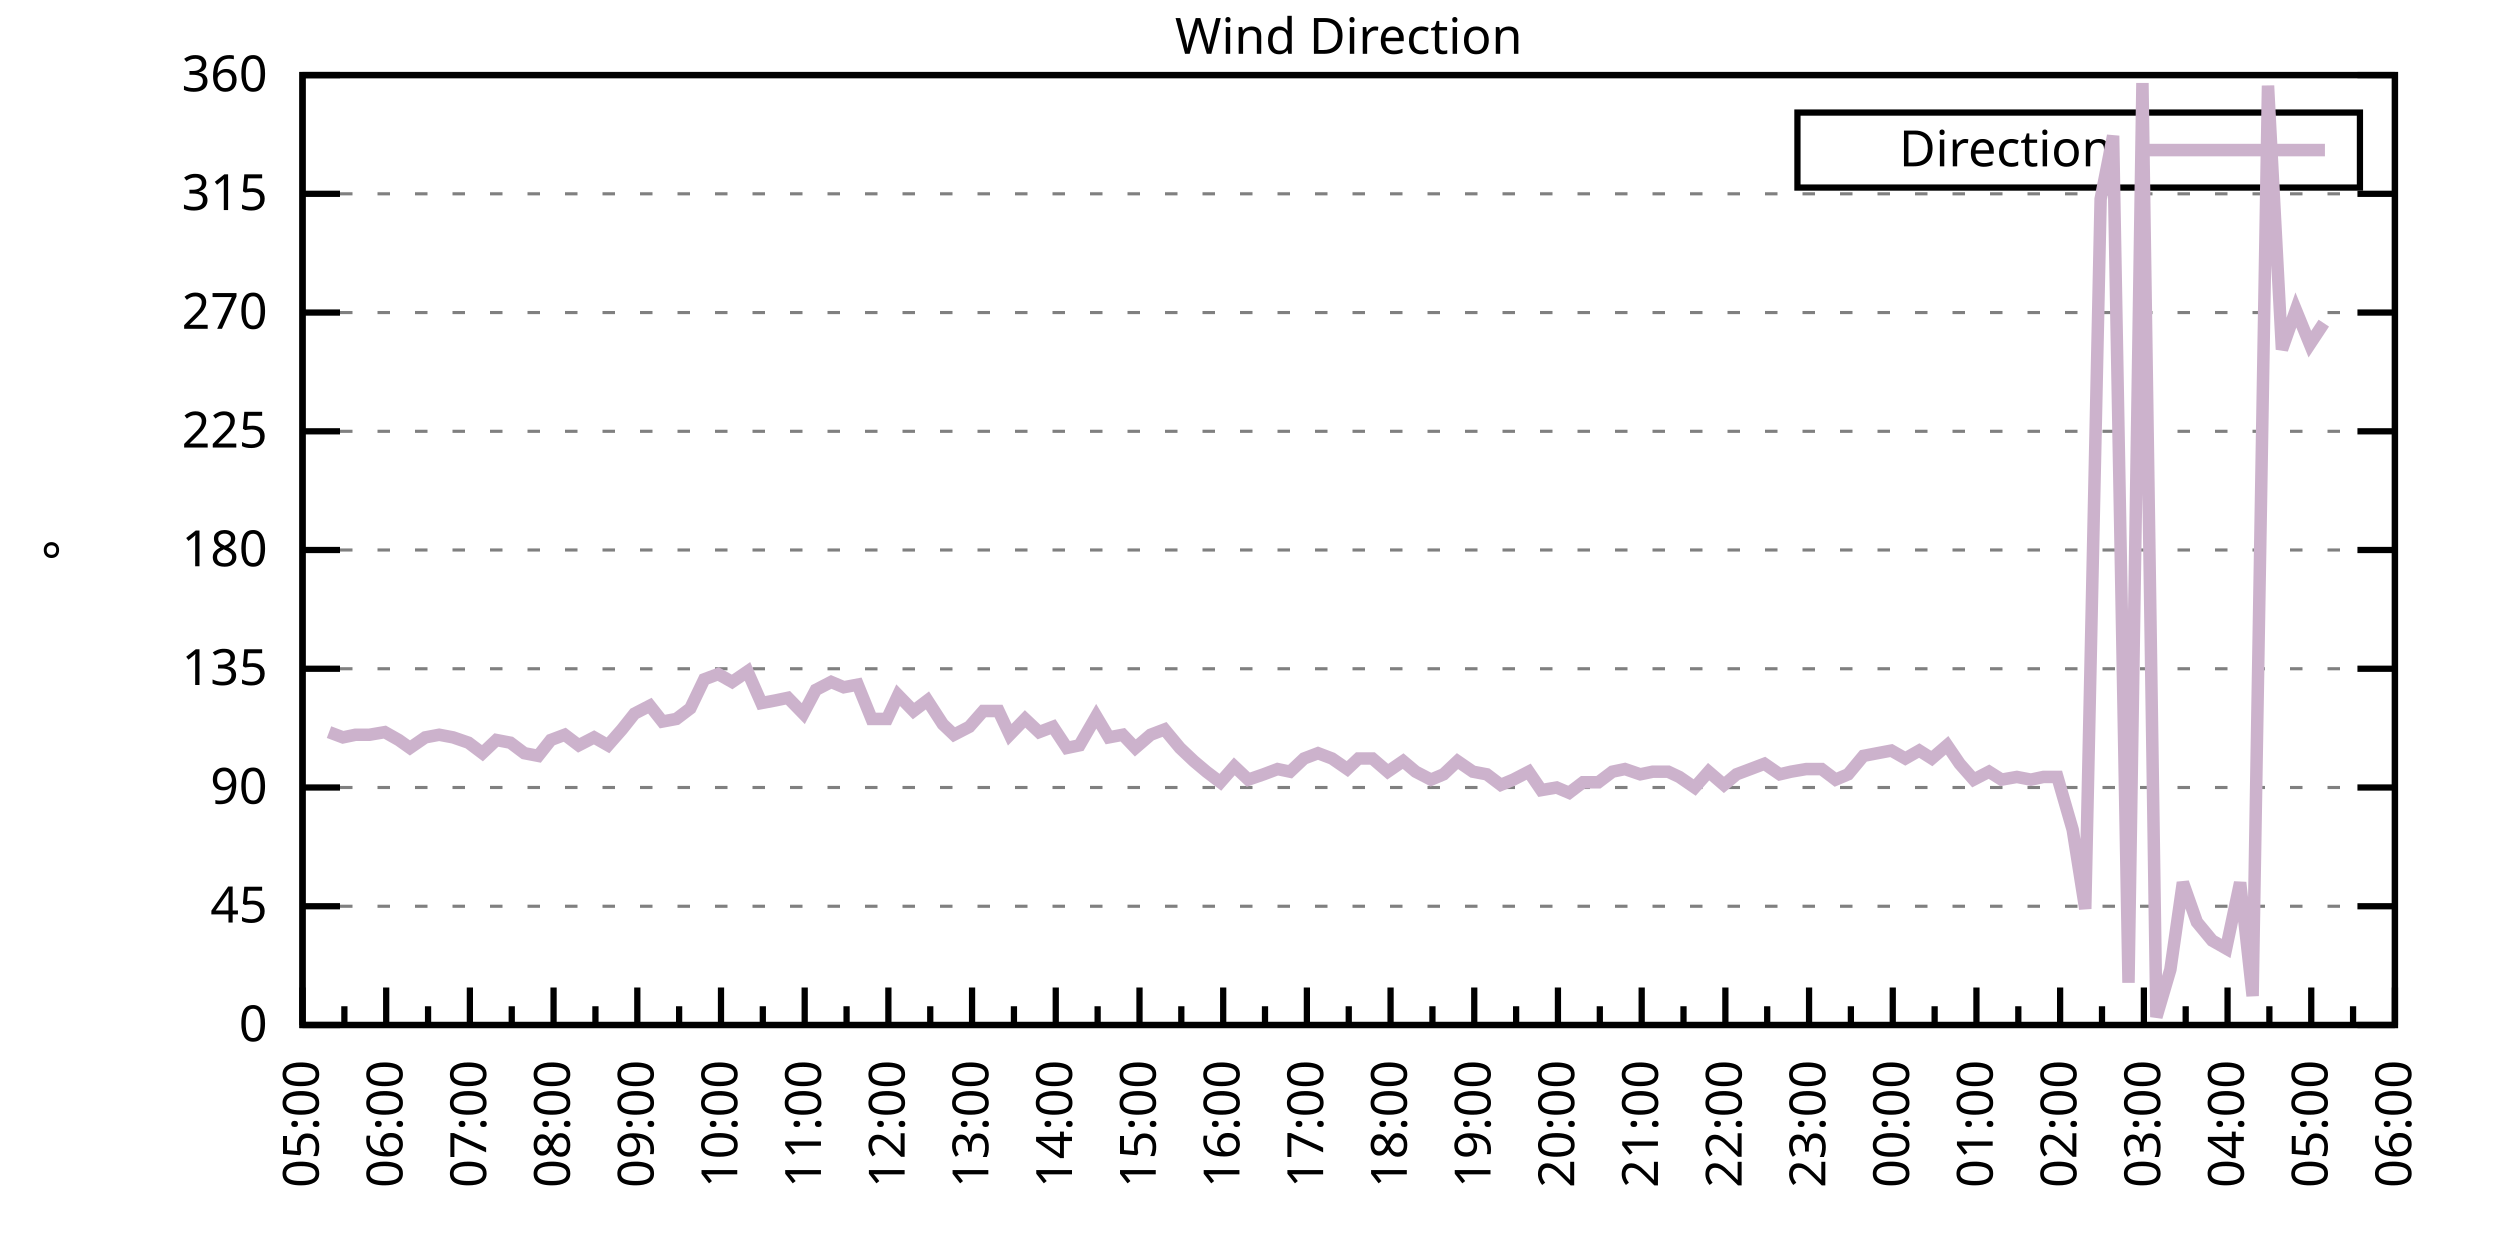
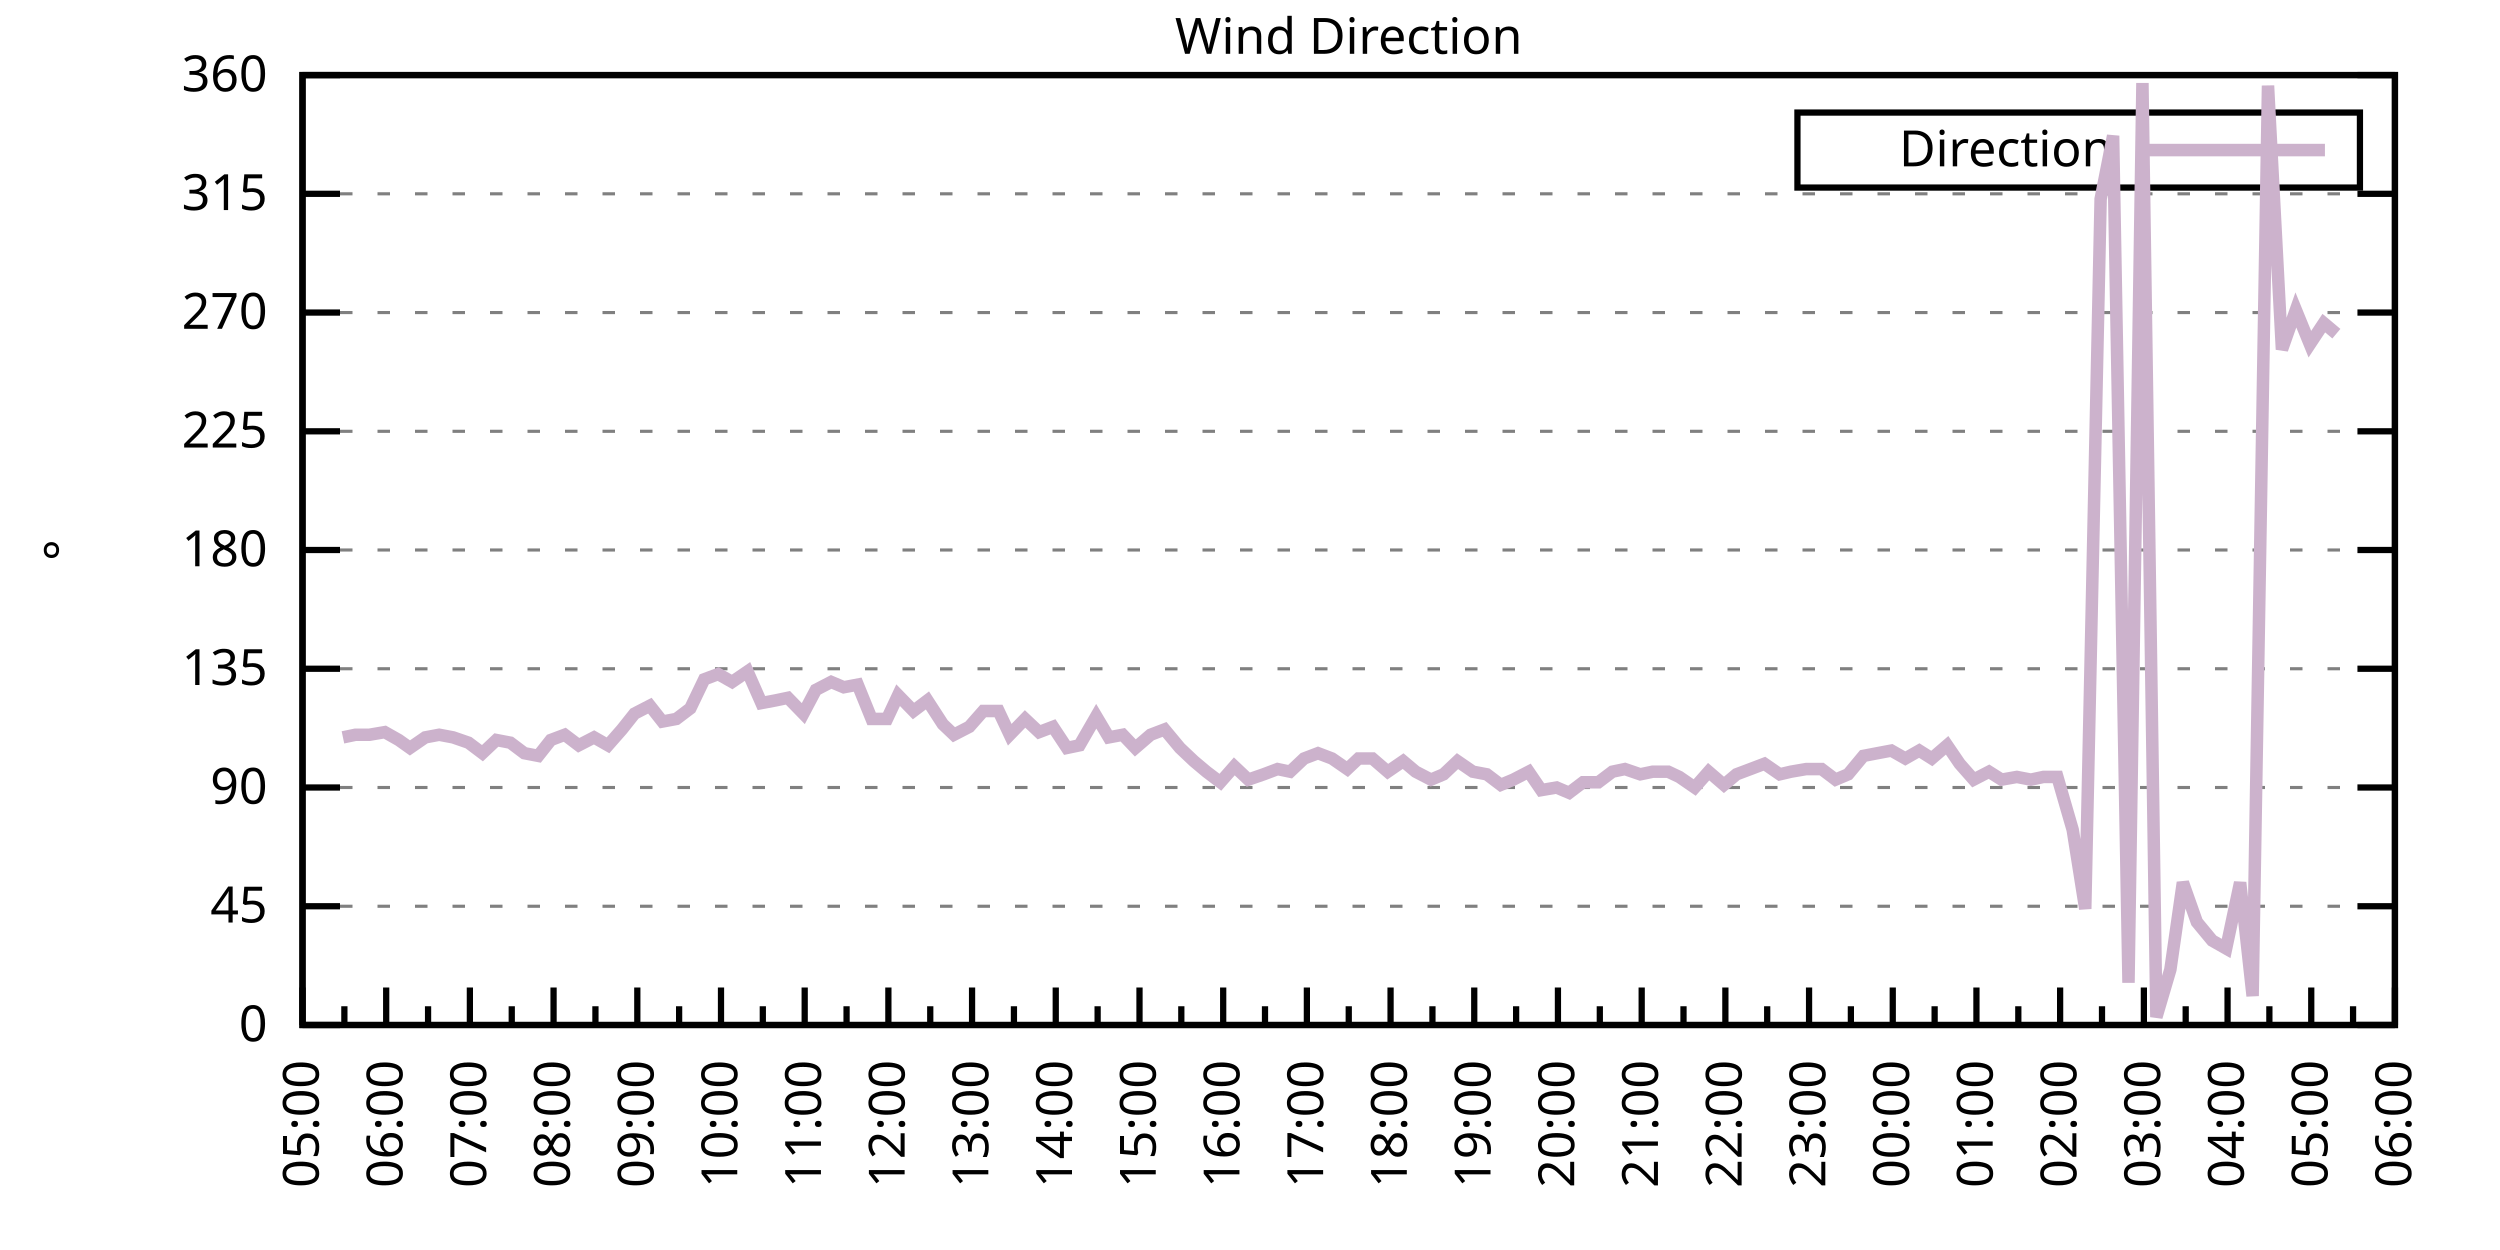
<svg xmlns="http://www.w3.org/2000/svg" xmlns:xlink="http://www.w3.org/1999/xlink" width="400" height="200" viewBox="0 0 400 200">
  <g id="gnuplot_canvas">
    <rect x="0" y="0" width="400" height="200" fill="none" />
    <defs>
      <circle id="gpDot" r="0.5" stroke-width="0.5" stroke="currentColor" />
      <path id="gpPt0" stroke-width="0.333" stroke="currentColor" d="M-1,0 h2 M0,-1 v2" />
      <path id="gpPt1" stroke-width="0.333" stroke="currentColor" d="M-1,-1 L1,1 M1,-1 L-1,1" />
      <path id="gpPt2" stroke-width="0.333" stroke="currentColor" d="M-1,0 L1,0 M0,-1 L0,1 M-1,-1 L1,1 M-1,1 L1,-1" />
      <rect id="gpPt3" stroke-width="0.333" stroke="currentColor" x="-1" y="-1" width="2" height="2" />
      <rect id="gpPt4" stroke-width="0.333" stroke="currentColor" fill="currentColor" x="-1" y="-1" width="2" height="2" />
      <circle id="gpPt5" stroke-width="0.333" stroke="currentColor" cx="0" cy="0" r="1" />
      <use xlink:href="#gpPt5" id="gpPt6" fill="currentColor" stroke="none" />
      <path id="gpPt7" stroke-width="0.333" stroke="currentColor" d="M0,-1.33 L-1.33,0.67 L1.33,0.67 z" />
      <use xlink:href="#gpPt7" id="gpPt8" fill="currentColor" stroke="none" />
      <use xlink:href="#gpPt7" id="gpPt9" stroke="currentColor" transform="rotate(180)" />
      <use xlink:href="#gpPt9" id="gpPt10" fill="currentColor" stroke="none" />
      <use xlink:href="#gpPt3" id="gpPt11" stroke="currentColor" transform="rotate(45)" />
      <use xlink:href="#gpPt11" id="gpPt12" fill="currentColor" stroke="none" />
      <path id="gpPt13" stroke-width="0.333" stroke="currentColor" d="M0,1.330 L1.265,0.411 L0.782,-1.067 L-0.782,-1.076 L-1.265,0.411 z" />
      <use xlink:href="#gpPt13" id="gpPt14" fill="currentColor" stroke="none" />
      <filter id="textbox" filterUnits="objectBoundingBox" x="0" y="0" height="1" width="1">
        <feFlood flood-color="white" flood-opacity="1" result="bgnd" />
        <feComposite in="SourceGraphic" in2="bgnd" operator="atop" />
      </filter>
      <filter id="greybox" filterUnits="objectBoundingBox" x="0" y="0" height="1" width="1">
        <feFlood flood-color="lightgrey" flood-opacity="1" result="grey" />
        <feComposite in="SourceGraphic" in2="grey" operator="atop" />
      </filter>
    </defs>
    <g fill="none" color="white" stroke="currentColor" stroke-width="1.00" stroke-linecap="butt" stroke-linejoin="miter">
</g>
    <g fill="none" color="black" stroke="currentColor" stroke-width="1.00" stroke-linecap="butt" stroke-linejoin="miter">
      <g stroke="none" shape-rendering="crispEdges">
        <polygon fill="rgb(255, 255, 255)" points="48.40,164.00 383.18,164.00 383.18,12.02 48.40,12.02 " />
      </g>
    </g>
    <g fill="none" color="black" stroke="currentColor" stroke-width="1.00" stroke-linecap="butt" stroke-linejoin="miter">
</g>
    <g fill="none" color="black" stroke="black" stroke-width="0.50" stroke-linecap="butt" stroke-linejoin="miter">
</g>
    <g fill="none" color="gray" stroke="currentColor" stroke-width="0.50" stroke-linecap="butt" stroke-linejoin="miter">
      <path stroke="gray" stroke-dasharray="2,4" class="gridline" d="M48.40,164.00 L383.19,164.00  " />
    </g>
    <g fill="none" color="gray" stroke="gray" stroke-width="1.00" stroke-linecap="butt" stroke-linejoin="miter">
</g>
    <g fill="none" color="black" stroke="currentColor" stroke-width="1.00" stroke-linecap="butt" stroke-linejoin="miter">
      <path stroke="black" d="M48.40,164.00 L54.40,164.00 M383.19,164.00 L377.19,164.00  " />
      <g transform="translate(42.80,166.60)" stroke="none" fill="black" font-family="Sans" font-size="8.00" text-anchor="end">
        <text>
          <tspan font-family="Sans"> 0</tspan>
        </text>
      </g>
    </g>
    <g fill="none" color="black" stroke="currentColor" stroke-width="1.00" stroke-linecap="butt" stroke-linejoin="miter">
</g>
    <g fill="none" color="black" stroke="black" stroke-width="0.50" stroke-linecap="butt" stroke-linejoin="miter">
</g>
    <g fill="none" color="gray" stroke="currentColor" stroke-width="0.50" stroke-linecap="butt" stroke-linejoin="miter">
      <path stroke="gray" stroke-dasharray="2,4" class="gridline" d="M48.40,145.00 L383.19,145.00  " />
    </g>
    <g fill="none" color="gray" stroke="gray" stroke-width="1.00" stroke-linecap="butt" stroke-linejoin="miter">
</g>
    <g fill="none" color="black" stroke="currentColor" stroke-width="1.00" stroke-linecap="butt" stroke-linejoin="miter">
      <path stroke="black" d="M48.40,145.00 L54.40,145.00 M383.19,145.00 L377.19,145.00  " />
      <g transform="translate(42.80,147.60)" stroke="none" fill="black" font-family="Sans" font-size="8.00" text-anchor="end">
        <text>
          <tspan font-family="Sans"> 45</tspan>
        </text>
      </g>
    </g>
    <g fill="none" color="black" stroke="currentColor" stroke-width="1.00" stroke-linecap="butt" stroke-linejoin="miter">
</g>
    <g fill="none" color="black" stroke="black" stroke-width="0.50" stroke-linecap="butt" stroke-linejoin="miter">
</g>
    <g fill="none" color="gray" stroke="currentColor" stroke-width="0.50" stroke-linecap="butt" stroke-linejoin="miter">
      <path stroke="gray" stroke-dasharray="2,4" class="gridline" d="M48.40,126.00 L383.19,126.00  " />
    </g>
    <g fill="none" color="gray" stroke="gray" stroke-width="1.00" stroke-linecap="butt" stroke-linejoin="miter">
</g>
    <g fill="none" color="black" stroke="currentColor" stroke-width="1.00" stroke-linecap="butt" stroke-linejoin="miter">
      <path stroke="black" d="M48.40,126.00 L54.40,126.00 M383.19,126.00 L377.19,126.00  " />
      <g transform="translate(42.80,128.60)" stroke="none" fill="black" font-family="Sans" font-size="8.00" text-anchor="end">
        <text>
          <tspan font-family="Sans"> 90</tspan>
        </text>
      </g>
    </g>
    <g fill="none" color="black" stroke="currentColor" stroke-width="1.00" stroke-linecap="butt" stroke-linejoin="miter">
</g>
    <g fill="none" color="black" stroke="black" stroke-width="0.50" stroke-linecap="butt" stroke-linejoin="miter">
</g>
    <g fill="none" color="gray" stroke="currentColor" stroke-width="0.50" stroke-linecap="butt" stroke-linejoin="miter">
      <path stroke="gray" stroke-dasharray="2,4" class="gridline" d="M48.40,107.00 L383.19,107.00  " />
    </g>
    <g fill="none" color="gray" stroke="gray" stroke-width="1.00" stroke-linecap="butt" stroke-linejoin="miter">
</g>
    <g fill="none" color="black" stroke="currentColor" stroke-width="1.00" stroke-linecap="butt" stroke-linejoin="miter">
      <path stroke="black" d="M48.40,107.00 L54.40,107.00 M383.19,107.00 L377.19,107.00  " />
      <g transform="translate(42.80,109.60)" stroke="none" fill="black" font-family="Sans" font-size="8.00" text-anchor="end">
        <text>
          <tspan font-family="Sans"> 135</tspan>
        </text>
      </g>
    </g>
    <g fill="none" color="black" stroke="currentColor" stroke-width="1.00" stroke-linecap="butt" stroke-linejoin="miter">
</g>
    <g fill="none" color="black" stroke="black" stroke-width="0.50" stroke-linecap="butt" stroke-linejoin="miter">
</g>
    <g fill="none" color="gray" stroke="currentColor" stroke-width="0.50" stroke-linecap="butt" stroke-linejoin="miter">
      <path stroke="gray" stroke-dasharray="2,4" class="gridline" d="M48.40,88.00 L383.19,88.00  " />
    </g>
    <g fill="none" color="gray" stroke="gray" stroke-width="1.00" stroke-linecap="butt" stroke-linejoin="miter">
</g>
    <g fill="none" color="black" stroke="currentColor" stroke-width="1.00" stroke-linecap="butt" stroke-linejoin="miter">
      <path stroke="black" d="M48.40,88.00 L54.40,88.00 M383.19,88.00 L377.19,88.00  " />
      <g transform="translate(42.80,90.60)" stroke="none" fill="black" font-family="Sans" font-size="8.00" text-anchor="end">
        <text>
          <tspan font-family="Sans"> 180</tspan>
        </text>
      </g>
    </g>
    <g fill="none" color="black" stroke="currentColor" stroke-width="1.00" stroke-linecap="butt" stroke-linejoin="miter">
</g>
    <g fill="none" color="black" stroke="black" stroke-width="0.50" stroke-linecap="butt" stroke-linejoin="miter">
</g>
    <g fill="none" color="gray" stroke="currentColor" stroke-width="0.50" stroke-linecap="butt" stroke-linejoin="miter">
      <path stroke="gray" stroke-dasharray="2,4" class="gridline" d="M48.40,69.01 L383.19,69.01  " />
    </g>
    <g fill="none" color="gray" stroke="gray" stroke-width="1.00" stroke-linecap="butt" stroke-linejoin="miter">
</g>
    <g fill="none" color="black" stroke="currentColor" stroke-width="1.00" stroke-linecap="butt" stroke-linejoin="miter">
      <path stroke="black" d="M48.40,69.01 L54.40,69.01 M383.19,69.01 L377.19,69.01  " />
      <g transform="translate(42.80,71.61)" stroke="none" fill="black" font-family="Sans" font-size="8.00" text-anchor="end">
        <text>
          <tspan font-family="Sans"> 225</tspan>
        </text>
      </g>
    </g>
    <g fill="none" color="black" stroke="currentColor" stroke-width="1.00" stroke-linecap="butt" stroke-linejoin="miter">
</g>
    <g fill="none" color="black" stroke="black" stroke-width="0.50" stroke-linecap="butt" stroke-linejoin="miter">
</g>
    <g fill="none" color="gray" stroke="currentColor" stroke-width="0.50" stroke-linecap="butt" stroke-linejoin="miter">
      <path stroke="gray" stroke-dasharray="2,4" class="gridline" d="M48.40,50.01 L383.19,50.01  " />
    </g>
    <g fill="none" color="gray" stroke="gray" stroke-width="1.00" stroke-linecap="butt" stroke-linejoin="miter">
</g>
    <g fill="none" color="black" stroke="currentColor" stroke-width="1.00" stroke-linecap="butt" stroke-linejoin="miter">
      <path stroke="black" d="M48.40,50.01 L54.40,50.01 M383.19,50.01 L377.19,50.01  " />
      <g transform="translate(42.80,52.61)" stroke="none" fill="black" font-family="Sans" font-size="8.00" text-anchor="end">
        <text>
          <tspan font-family="Sans"> 270</tspan>
        </text>
      </g>
    </g>
    <g fill="none" color="black" stroke="currentColor" stroke-width="1.00" stroke-linecap="butt" stroke-linejoin="miter">
</g>
    <g fill="none" color="black" stroke="black" stroke-width="0.50" stroke-linecap="butt" stroke-linejoin="miter">
</g>
    <g fill="none" color="gray" stroke="currentColor" stroke-width="0.50" stroke-linecap="butt" stroke-linejoin="miter">
      <path stroke="gray" stroke-dasharray="2,4" class="gridline" d="M48.40,31.01 L383.19,31.01  " />
    </g>
    <g fill="none" color="gray" stroke="gray" stroke-width="1.00" stroke-linecap="butt" stroke-linejoin="miter">
</g>
    <g fill="none" color="black" stroke="currentColor" stroke-width="1.00" stroke-linecap="butt" stroke-linejoin="miter">
      <path stroke="black" d="M48.40,31.01 L54.40,31.01 M383.19,31.01 L377.19,31.01  " />
      <g transform="translate(42.80,33.61)" stroke="none" fill="black" font-family="Sans" font-size="8.00" text-anchor="end">
        <text>
          <tspan font-family="Sans"> 315</tspan>
        </text>
      </g>
    </g>
    <g fill="none" color="black" stroke="currentColor" stroke-width="1.00" stroke-linecap="butt" stroke-linejoin="miter">
</g>
    <g fill="none" color="black" stroke="black" stroke-width="0.50" stroke-linecap="butt" stroke-linejoin="miter">
</g>
    <g fill="none" color="gray" stroke="currentColor" stroke-width="0.50" stroke-linecap="butt" stroke-linejoin="miter">
      <path stroke="gray" stroke-dasharray="2,4" class="gridline" d="M48.40,12.01 L383.19,12.01  " />
    </g>
    <g fill="none" color="gray" stroke="gray" stroke-width="1.00" stroke-linecap="butt" stroke-linejoin="miter">
</g>
    <g fill="none" color="black" stroke="currentColor" stroke-width="1.00" stroke-linecap="butt" stroke-linejoin="miter">
      <path stroke="black" d="M48.40,12.01 L54.40,12.01 M383.19,12.01 L377.19,12.01  " />
      <g transform="translate(42.80,14.61)" stroke="none" fill="black" font-family="Sans" font-size="8.00" text-anchor="end">
        <text>
          <tspan font-family="Sans"> 360</tspan>
        </text>
      </g>
    </g>
    <g fill="none" color="black" stroke="currentColor" stroke-width="1.00" stroke-linecap="butt" stroke-linejoin="miter">
      <path stroke="black" d="M48.40,164.00 L48.40,158.00  " />
      <g transform="translate(51.00,169.60) rotate(270)" stroke="none" fill="black" font-family="Sans" font-size="8.00" text-anchor="end">
        <text>
          <tspan font-family="Sans">05:00</tspan>
        </text>
      </g>
    </g>
    <g fill="none" color="black" stroke="currentColor" stroke-width="1.00" stroke-linecap="butt" stroke-linejoin="miter">
      <path stroke="black" d="M55.10,164.00 L55.10,161.00 M61.79,164.00 L61.79,158.00  " />
      <g transform="translate(64.39,169.60) rotate(270)" stroke="none" fill="black" font-family="Sans" font-size="8.00" text-anchor="end">
        <text>
          <tspan font-family="Sans">06:00</tspan>
        </text>
      </g>
    </g>
    <g fill="none" color="black" stroke="currentColor" stroke-width="1.00" stroke-linecap="butt" stroke-linejoin="miter">
      <path stroke="black" d="M68.49,164.00 L68.49,161.00 M75.18,164.00 L75.18,158.00  " />
      <g transform="translate(77.78,169.60) rotate(270)" stroke="none" fill="black" font-family="Sans" font-size="8.00" text-anchor="end">
        <text>
          <tspan font-family="Sans">07:00</tspan>
        </text>
      </g>
    </g>
    <g fill="none" color="black" stroke="currentColor" stroke-width="1.00" stroke-linecap="butt" stroke-linejoin="miter">
      <path stroke="black" d="M81.88,164.00 L81.88,161.00 M88.57,164.00 L88.57,158.00  " />
      <g transform="translate(91.17,169.60) rotate(270)" stroke="none" fill="black" font-family="Sans" font-size="8.00" text-anchor="end">
        <text>
          <tspan font-family="Sans">08:00</tspan>
        </text>
      </g>
    </g>
    <g fill="none" color="black" stroke="currentColor" stroke-width="1.00" stroke-linecap="butt" stroke-linejoin="miter">
      <path stroke="black" d="M95.27,164.00 L95.27,161.00 M101.97,164.00 L101.97,158.00  " />
      <g transform="translate(104.57,169.60) rotate(270)" stroke="none" fill="black" font-family="Sans" font-size="8.00" text-anchor="end">
        <text>
          <tspan font-family="Sans">09:00</tspan>
        </text>
      </g>
    </g>
    <g fill="none" color="black" stroke="currentColor" stroke-width="1.00" stroke-linecap="butt" stroke-linejoin="miter">
      <path stroke="black" d="M108.66,164.00 L108.66,161.00 M115.36,164.00 L115.36,158.00  " />
      <g transform="translate(117.96,169.60) rotate(270)" stroke="none" fill="black" font-family="Sans" font-size="8.00" text-anchor="end">
        <text>
          <tspan font-family="Sans">10:00</tspan>
        </text>
      </g>
    </g>
    <g fill="none" color="black" stroke="currentColor" stroke-width="1.00" stroke-linecap="butt" stroke-linejoin="miter">
      <path stroke="black" d="M122.05,164.00 L122.05,161.00 M128.75,164.00 L128.75,158.00  " />
      <g transform="translate(131.35,169.60) rotate(270)" stroke="none" fill="black" font-family="Sans" font-size="8.00" text-anchor="end">
        <text>
          <tspan font-family="Sans">11:00</tspan>
        </text>
      </g>
    </g>
    <g fill="none" color="black" stroke="currentColor" stroke-width="1.00" stroke-linecap="butt" stroke-linejoin="miter">
      <path stroke="black" d="M135.45,164.00 L135.45,161.00 M142.14,164.00 L142.14,158.00  " />
      <g transform="translate(144.74,169.60) rotate(270)" stroke="none" fill="black" font-family="Sans" font-size="8.00" text-anchor="end">
        <text>
          <tspan font-family="Sans">12:00</tspan>
        </text>
      </g>
    </g>
    <g fill="none" color="black" stroke="currentColor" stroke-width="1.00" stroke-linecap="butt" stroke-linejoin="miter">
      <path stroke="black" d="M148.84,164.00 L148.84,161.00 M155.53,164.00 L155.53,158.00  " />
      <g transform="translate(158.13,169.60) rotate(270)" stroke="none" fill="black" font-family="Sans" font-size="8.00" text-anchor="end">
        <text>
          <tspan font-family="Sans">13:00</tspan>
        </text>
      </g>
    </g>
    <g fill="none" color="black" stroke="currentColor" stroke-width="1.00" stroke-linecap="butt" stroke-linejoin="miter">
      <path stroke="black" d="M162.23,164.00 L162.23,161.00 M168.92,164.00 L168.92,158.00  " />
      <g transform="translate(171.52,169.60) rotate(270)" stroke="none" fill="black" font-family="Sans" font-size="8.00" text-anchor="end">
        <text>
          <tspan font-family="Sans">14:00</tspan>
        </text>
      </g>
    </g>
    <g fill="none" color="black" stroke="currentColor" stroke-width="1.00" stroke-linecap="butt" stroke-linejoin="miter">
      <path stroke="black" d="M175.62,164.00 L175.62,161.00 M182.32,164.00 L182.32,158.00  " />
      <g transform="translate(184.92,169.60) rotate(270)" stroke="none" fill="black" font-family="Sans" font-size="8.00" text-anchor="end">
        <text>
          <tspan font-family="Sans">15:00</tspan>
        </text>
      </g>
    </g>
    <g fill="none" color="black" stroke="currentColor" stroke-width="1.00" stroke-linecap="butt" stroke-linejoin="miter">
      <path stroke="black" d="M189.01,164.00 L189.01,161.00 M195.71,164.00 L195.71,158.00  " />
      <g transform="translate(198.31,169.60) rotate(270)" stroke="none" fill="black" font-family="Sans" font-size="8.00" text-anchor="end">
        <text>
          <tspan font-family="Sans">16:00</tspan>
        </text>
      </g>
    </g>
    <g fill="none" color="black" stroke="currentColor" stroke-width="1.00" stroke-linecap="butt" stroke-linejoin="miter">
      <path stroke="black" d="M202.40,164.00 L202.40,161.00 M209.10,164.00 L209.10,158.00  " />
      <g transform="translate(211.70,169.60) rotate(270)" stroke="none" fill="black" font-family="Sans" font-size="8.00" text-anchor="end">
        <text>
          <tspan font-family="Sans">17:00</tspan>
        </text>
      </g>
    </g>
    <g fill="none" color="black" stroke="currentColor" stroke-width="1.00" stroke-linecap="butt" stroke-linejoin="miter">
      <path stroke="black" d="M215.80,164.00 L215.80,161.00 M222.49,164.00 L222.49,158.00  " />
      <g transform="translate(225.09,169.60) rotate(270)" stroke="none" fill="black" font-family="Sans" font-size="8.00" text-anchor="end">
        <text>
          <tspan font-family="Sans">18:00</tspan>
        </text>
      </g>
    </g>
    <g fill="none" color="black" stroke="currentColor" stroke-width="1.00" stroke-linecap="butt" stroke-linejoin="miter">
      <path stroke="black" d="M229.19,164.00 L229.19,161.00 M235.88,164.00 L235.88,158.00  " />
      <g transform="translate(238.48,169.60) rotate(270)" stroke="none" fill="black" font-family="Sans" font-size="8.00" text-anchor="end">
        <text>
          <tspan font-family="Sans">19:00</tspan>
        </text>
      </g>
    </g>
    <g fill="none" color="black" stroke="currentColor" stroke-width="1.00" stroke-linecap="butt" stroke-linejoin="miter">
      <path stroke="black" d="M242.58,164.00 L242.58,161.00 M249.27,164.00 L249.27,158.00  " />
      <g transform="translate(251.87,169.60) rotate(270)" stroke="none" fill="black" font-family="Sans" font-size="8.00" text-anchor="end">
        <text>
          <tspan font-family="Sans">20:00</tspan>
        </text>
      </g>
    </g>
    <g fill="none" color="black" stroke="currentColor" stroke-width="1.00" stroke-linecap="butt" stroke-linejoin="miter">
      <path stroke="black" d="M255.97,164.00 L255.97,161.00 M262.67,164.00 L262.67,158.00  " />
      <g transform="translate(265.27,169.60) rotate(270)" stroke="none" fill="black" font-family="Sans" font-size="8.00" text-anchor="end">
        <text>
          <tspan font-family="Sans">21:00</tspan>
        </text>
      </g>
    </g>
    <g fill="none" color="black" stroke="currentColor" stroke-width="1.00" stroke-linecap="butt" stroke-linejoin="miter">
      <path stroke="black" d="M269.36,164.00 L269.36,161.00 M276.06,164.00 L276.06,158.00  " />
      <g transform="translate(278.66,169.60) rotate(270)" stroke="none" fill="black" font-family="Sans" font-size="8.00" text-anchor="end">
        <text>
          <tspan font-family="Sans">22:00</tspan>
        </text>
      </g>
    </g>
    <g fill="none" color="black" stroke="currentColor" stroke-width="1.00" stroke-linecap="butt" stroke-linejoin="miter">
      <path stroke="black" d="M282.75,164.00 L282.75,161.00 M289.45,164.00 L289.45,158.00  " />
      <g transform="translate(292.05,169.60) rotate(270)" stroke="none" fill="black" font-family="Sans" font-size="8.00" text-anchor="end">
        <text>
          <tspan font-family="Sans">23:00</tspan>
        </text>
      </g>
    </g>
    <g fill="none" color="black" stroke="currentColor" stroke-width="1.00" stroke-linecap="butt" stroke-linejoin="miter">
      <path stroke="black" d="M296.14,164.00 L296.14,161.00 M302.84,164.00 L302.84,158.00  " />
      <g transform="translate(305.44,169.60) rotate(270)" stroke="none" fill="black" font-family="Sans" font-size="8.00" text-anchor="end">
        <text>
          <tspan font-family="Sans">00:00</tspan>
        </text>
      </g>
    </g>
    <g fill="none" color="black" stroke="currentColor" stroke-width="1.00" stroke-linecap="butt" stroke-linejoin="miter">
      <path stroke="black" d="M309.54,164.00 L309.54,161.00 M316.23,164.00 L316.23,158.00  " />
      <g transform="translate(318.83,169.60) rotate(270)" stroke="none" fill="black" font-family="Sans" font-size="8.00" text-anchor="end">
        <text>
          <tspan font-family="Sans">01:00</tspan>
        </text>
      </g>
    </g>
    <g fill="none" color="black" stroke="currentColor" stroke-width="1.00" stroke-linecap="butt" stroke-linejoin="miter">
      <path stroke="black" d="M322.93,164.00 L322.93,161.00 M329.62,164.00 L329.62,158.00  " />
      <g transform="translate(332.22,169.60) rotate(270)" stroke="none" fill="black" font-family="Sans" font-size="8.00" text-anchor="end">
        <text>
          <tspan font-family="Sans">02:00</tspan>
        </text>
      </g>
    </g>
    <g fill="none" color="black" stroke="currentColor" stroke-width="1.00" stroke-linecap="butt" stroke-linejoin="miter">
      <path stroke="black" d="M336.32,164.00 L336.32,161.00 M343.02,164.00 L343.02,158.00  " />
      <g transform="translate(345.62,169.60) rotate(270)" stroke="none" fill="black" font-family="Sans" font-size="8.00" text-anchor="end">
        <text>
          <tspan font-family="Sans">03:00</tspan>
        </text>
      </g>
    </g>
    <g fill="none" color="black" stroke="currentColor" stroke-width="1.00" stroke-linecap="butt" stroke-linejoin="miter">
      <path stroke="black" d="M349.71,164.00 L349.71,161.00 M356.41,164.00 L356.41,158.00  " />
      <g transform="translate(359.01,169.60) rotate(270)" stroke="none" fill="black" font-family="Sans" font-size="8.00" text-anchor="end">
        <text>
          <tspan font-family="Sans">04:00</tspan>
        </text>
      </g>
    </g>
    <g fill="none" color="black" stroke="currentColor" stroke-width="1.00" stroke-linecap="butt" stroke-linejoin="miter">
      <path stroke="black" d="M363.10,164.00 L363.10,161.00 M369.80,164.00 L369.80,158.00  " />
      <g transform="translate(372.40,169.60) rotate(270)" stroke="none" fill="black" font-family="Sans" font-size="8.00" text-anchor="end">
        <text>
          <tspan font-family="Sans">05:00</tspan>
        </text>
      </g>
    </g>
    <g fill="none" color="black" stroke="currentColor" stroke-width="1.00" stroke-linecap="butt" stroke-linejoin="miter">
      <path stroke="black" d="M376.49,164.00 L376.49,161.00 M383.19,164.00 L383.19,158.00  " />
      <g transform="translate(385.79,169.60) rotate(270)" stroke="none" fill="black" font-family="Sans" font-size="8.00" text-anchor="end">
        <text>
          <tspan font-family="Sans">06:00</tspan>
        </text>
      </g>
    </g>
    <g fill="none" color="black" stroke="currentColor" stroke-width="1.00" stroke-linecap="butt" stroke-linejoin="miter">
</g>
    <g fill="none" color="black" stroke="currentColor" stroke-width="1.00" stroke-linecap="butt" stroke-linejoin="miter">
      <path stroke="black" d="M48.40,12.01 L48.40,164.00 L383.19,164.00 L383.19,12.01 L48.40,12.01 Z  " />
    </g>
    <g fill="none" color="black" stroke="currentColor" stroke-width="1.00" stroke-linecap="butt" stroke-linejoin="miter">
      <g transform="translate(12.80,88.01) rotate(270)" stroke="none" fill="black" font-family="Sans" font-size="8.00" text-anchor="middle">
        <text>
          <tspan font-family="Sans">°</tspan>
        </text>
      </g>
    </g>
    <g fill="none" color="black" stroke="currentColor" stroke-width="1.00" stroke-linecap="butt" stroke-linejoin="miter">
</g>
    <g fill="none" color="black" stroke="currentColor" stroke-width="1.00" stroke-linecap="butt" stroke-linejoin="miter">
      <path stroke="black" d="M287.59,30.01 L287.59,18.01 L377.59,18.01 L377.59,30.01 L287.59,30.01 Z  " />
    </g>
    <g id="Wind_direction_plot_1">
      <g fill="none" color="white" stroke="black" stroke-width="2.00" stroke-linecap="butt" stroke-linejoin="miter">
</g>
      <g fill="none" color="black" stroke="currentColor" stroke-width="2.00" stroke-linecap="butt" stroke-linejoin="miter">
        <g transform="translate(337.99,26.61)" stroke="none" fill="black" font-family="Sans" font-size="8.00" text-anchor="end">
          <text>
            <tspan font-family="Sans">Direction</tspan>
          </text>
        </g>
      </g>
      <g fill="none" color="black" stroke="currentColor" stroke-width="2.00" stroke-linecap="butt" stroke-linejoin="miter">
-         <path stroke="rgb(204, 178, 204)" d="M343.59,24.01 L371.99,24.01 M52.64,117.14 L54.87,117.98 L56.88,117.56 L59.11,117.56 L61.57,117.14 L63.80,118.40   L65.59,119.67 L68.04,117.98 L70.27,117.56 L72.50,117.98 L74.96,118.83 L77.19,120.51 L79.42,118.40 L81.66,118.83   L83.89,120.51 L86.12,120.94 L88.13,118.40 L90.36,117.56 L92.59,119.25 L95.05,117.98 L97.28,119.25 L99.51,116.71   L101.52,114.18 L103.98,112.91 L105.98,115.45 L108.22,115.03 L110.45,113.34 L112.68,108.69 L114.91,107.85 L117.14,109.11   L119.60,107.43 L121.83,112.49 L124.06,112.07 L126.07,111.65 L128.53,114.18 L130.54,110.38 L132.99,109.11 L135.00,109.96   L137.23,109.54 L139.46,115.03 L141.92,115.03 L143.70,111.23 L146.16,113.76 L148.39,112.07 L150.85,115.87 L152.63,117.56   L155.09,116.29 L157.32,113.76 L159.77,113.76 L161.56,117.56 L164.01,115.03 L166.25,117.14 L168.48,116.29 L170.71,119.67   L172.72,119.25 L175.40,114.60 L177.41,117.98 L179.64,117.56 L181.65,119.67 L184.10,117.56 L186.33,116.71 L188.79,119.67   L191.02,121.78 L193.03,123.47 L195.26,125.16 L197.49,122.62 L199.73,124.74 L202.18,123.89 L204.41,123.05 L206.42,123.47   L208.65,121.36 L210.88,120.51 L213.12,121.36 L215.57,123.05 L217.36,121.36 L219.59,121.36 L222.04,123.47 L224.50,121.78   L226.51,123.47 L228.96,124.74 L230.97,123.89 L233.20,121.78 L235.66,123.47 L237.89,123.89 L240.12,125.58 L242.13,124.74   L244.59,123.47 L246.60,126.42 L249.05,126.00 L251.06,126.85 L253.29,125.16 L255.75,125.16 L257.98,123.47 L259.99,123.05   L262.44,123.89 L264.45,123.47 L266.91,123.47 L268.69,124.31 L271.15,126.00 L273.38,123.47 L275.83,125.58 L277.84,123.89   L280.07,123.05 L282.31,122.20 L284.76,123.89 L286.55,123.47 L289.00,123.05 L291.46,123.05 L293.69,124.74 L295.70,123.89   L298.15,120.94 L300.39,120.51 L302.62,120.09 L304.85,121.36 L307.08,120.09 L309.09,121.36 L311.54,119.25 L313.55,122.20   L315.79,124.74 L318.24,123.47 L320.25,124.74 L322.70,124.31 L324.94,124.74 L326.95,124.31 L329.18,124.31 L331.63,132.76   L333.64,145.42 L336.10,31.85 L338.10,21.72 L340.56,157.24 L342.79,13.28 L345.02,162.73 L347.26,155.13 L349.26,141.20   L351.50,147.53 L353.95,150.49 L356.18,151.76 L358.42,141.20 L360.42,159.36 L362.88,13.70 L365.11,55.92 L367.34,49.59   L369.58,55.07 L371.81,51.70  " />
+         <path stroke="rgb(204, 178, 204)" d="M343.59,24.01 L371.99,24.01 M54.87,117.98 L56.88,117.56 L59.11,117.56 L61.57,117.14 L63.80,118.40 L65.59,119.67   L68.04,117.98 L70.27,117.56 L72.50,117.98 L74.96,118.83 L77.19,120.51 L79.42,118.40 L81.66,118.83 L83.89,120.51   L86.12,120.94 L88.13,118.40 L90.36,117.56 L92.59,119.25 L95.05,117.98 L97.28,119.25 L99.51,116.71 L101.52,114.18   L103.98,112.91 L105.98,115.45 L108.22,115.03 L110.45,113.34 L112.68,108.69 L114.91,107.85 L117.14,109.11 L119.60,107.43   L121.83,112.49 L124.06,112.07 L126.07,111.65 L128.53,114.18 L130.54,110.38 L132.99,109.11 L135.00,109.96 L137.23,109.54   L139.46,115.03 L141.92,115.03 L143.70,111.23 L146.16,113.76 L148.39,112.07 L150.85,115.87 L152.63,117.56 L155.09,116.29   L157.32,113.76 L159.77,113.76 L161.56,117.56 L164.01,115.03 L166.25,117.14 L168.48,116.29 L170.71,119.67 L172.72,119.25   L175.40,114.60 L177.41,117.98 L179.64,117.56 L181.65,119.67 L184.10,117.56 L186.33,116.71 L188.79,119.67 L191.02,121.78   L193.03,123.47 L195.26,125.16 L197.49,122.62 L199.73,124.74 L202.18,123.89 L204.41,123.05 L206.42,123.47 L208.65,121.36   L210.88,120.51 L213.12,121.36 L215.57,123.05 L217.36,121.36 L219.59,121.36 L222.04,123.47 L224.50,121.78 L226.51,123.47   L228.96,124.74 L230.97,123.89 L233.20,121.78 L235.66,123.47 L237.89,123.89 L240.12,125.58 L242.13,124.74 L244.59,123.47   L246.60,126.42 L249.05,126.00 L251.06,126.85 L253.29,125.16 L255.75,125.16 L257.98,123.47 L259.99,123.05 L262.44,123.89   L264.45,123.47 L266.91,123.47 L268.69,124.31 L271.15,126.00 L273.38,123.47 L275.83,125.58 L277.84,123.89 L280.07,123.05   L282.31,122.20 L284.76,123.89 L286.55,123.47 L289.00,123.05 L291.46,123.05 L293.69,124.74 L295.70,123.89 L298.15,120.94   L300.39,120.51 L302.62,120.09 L304.85,121.36 L307.08,120.09 L309.09,121.36 L311.54,119.25 L313.55,122.20 L315.79,124.74   L318.24,123.47 L320.25,124.74 L322.70,124.31 L324.94,124.74 L326.95,124.31 L329.18,124.31 L331.63,132.76 L333.64,145.42   L336.10,31.85 L338.10,21.72 L340.56,157.24 L342.79,13.28 L345.02,162.73 L347.26,155.13 L349.26,141.20 L351.50,147.53   L353.95,150.49 L356.18,151.76 L358.42,141.20 L360.42,159.36 L362.88,13.70 L365.11,55.92 L367.34,49.59 L369.58,55.07   L371.81,51.70 L373.82,53.39  " />
      </g>
    </g>
    <g fill="none" color="black" stroke="currentColor" stroke-width="2.00" stroke-linecap="butt" stroke-linejoin="miter">
</g>
    <g fill="none" color="black" stroke="black" stroke-width="1.00" stroke-linecap="butt" stroke-linejoin="miter">
</g>
    <g fill="none" color="black" stroke="currentColor" stroke-width="1.00" stroke-linecap="butt" stroke-linejoin="miter">
      <path stroke="black" d="M48.40,12.01 L48.40,164.00 L383.19,164.00 L383.19,12.01 L48.40,12.01 Z  " />
    </g>
    <g fill="none" color="black" stroke="currentColor" stroke-width="1.00" stroke-linecap="butt" stroke-linejoin="miter">
      <g transform="translate(215.79,8.61)" stroke="none" fill="black" font-family="Sans" font-size="8.00" text-anchor="middle">
        <text>
          <tspan font-family="Sans">Wind Direction</tspan>
        </text>
      </g>
    </g>
    <g fill="none" color="black" stroke="currentColor" stroke-width="1.00" stroke-linecap="butt" stroke-linejoin="miter">
</g>
  </g>
</svg>
